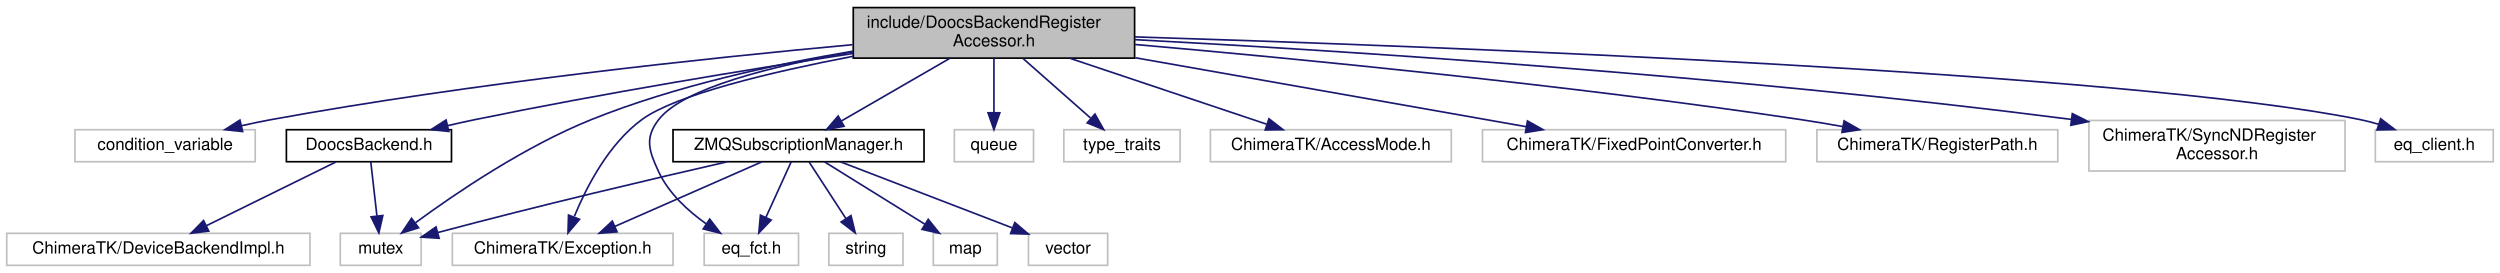
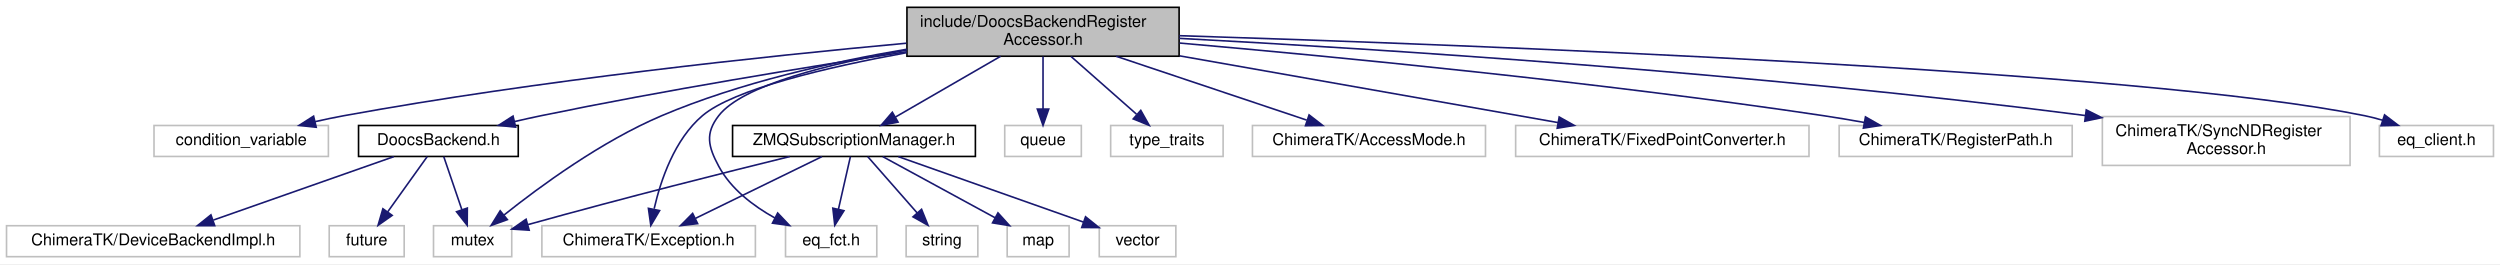
- <svg xmlns="http://www.w3.org/2000/svg" xmlns:xlink="http://www.w3.org/1999/xlink" width="1484pt" height="162pt" viewBox="0.00 0.00 1484.00 162.00">
+ <svg xmlns="http://www.w3.org/2000/svg" xmlns:xlink="http://www.w3.org/1999/xlink" width="1534pt" height="162pt" viewBox="0.00 0.00 1534.00 162.00">
  <g id="graph0" class="graph" transform="scale(1 1) rotate(0) translate(4 158)">
-     <polygon fill="#ffffff" stroke="transparent" points="-4,4 -4,-158 1480,-158 1480,4 -4,4" />
+     <polygon fill="#ffffff" stroke="transparent" points="-4,4 -4,-158 1530,-158 1530,4 -4,4" />
    <g id="node1" class="node">
-       <polygon fill="#bfbfbf" stroke="#000000" points="502.5,-123.5 502.5,-153.5 669.5,-153.5 669.5,-123.5 502.5,-123.5" />
-       <text text-anchor="start" x="510.5" y="-141.5" font-family="Helvetica,sans-Serif" font-size="10.00" fill="#000000">include/DoocsBackendRegister</text>
-       <text text-anchor="middle" x="586" y="-130.5" font-family="Helvetica,sans-Serif" font-size="10.00" fill="#000000">Accessor.h</text>
+       <polygon fill="#bfbfbf" stroke="#000000" points="552.5,-123.5 552.5,-153.5 719.5,-153.5 719.5,-123.5 552.5,-123.5" />
+       <text text-anchor="start" x="560.5" y="-141.5" font-family="Helvetica,sans-Serif" font-size="10.00" fill="#000000">include/DoocsBackendRegister</text>
+       <text text-anchor="middle" x="636" y="-130.5" font-family="Helvetica,sans-Serif" font-size="10.00" fill="#000000">Accessor.h</text>
    </g>
    <g id="node2" class="node">
-       <polygon fill="#ffffff" stroke="#bfbfbf" points="40.5,-62 40.5,-81 147.5,-81 147.5,-62 40.5,-62" />
-       <text text-anchor="middle" x="94" y="-69" font-family="Helvetica,sans-Serif" font-size="10.00" fill="#000000">condition_variable</text>
+       <polygon fill="#ffffff" stroke="#bfbfbf" points="90.5,-62 90.5,-81 197.5,-81 197.5,-62 90.5,-62" />
+       <text text-anchor="middle" x="144" y="-69" font-family="Helvetica,sans-Serif" font-size="10.00" fill="#000000">condition_variable</text>
    </g>
    <g id="edge1" class="edge">
-       <path fill="none" stroke="#191970" d="M502.103,-131.475C415.293,-123.494 275.998,-108.698 157,-87 151.25,-85.952 145.243,-84.691 139.318,-83.348" />
-       <polygon fill="#191970" stroke="#191970" points="140.023,-79.918 129.487,-81.032 138.418,-86.732 140.023,-79.918" />
+       <path fill="none" stroke="#191970" d="M552.103,-131.475C465.293,-123.494 325.998,-108.698 207,-87 201.25,-85.952 195.243,-84.691 189.318,-83.348" />
+       <polygon fill="#191970" stroke="#191970" points="190.023,-79.918 179.487,-81.032 188.418,-86.732 190.023,-79.918" />
    </g>
    <g id="node3" class="node">
-       <polygon fill="#ffffff" stroke="#bfbfbf" points="198,-.5 198,-19.5 246,-19.5 246,-.5 198,-.5" />
-       <text text-anchor="middle" x="222" y="-7.5" font-family="Helvetica,sans-Serif" font-size="10.00" fill="#000000">mutex</text>
+       <polygon fill="#ffffff" stroke="#bfbfbf" points="262,-.5 262,-19.5 310,-19.5 310,-.5 262,-.5" />
+       <text text-anchor="middle" x="286" y="-7.5" font-family="Helvetica,sans-Serif" font-size="10.00" fill="#000000">mutex</text>
    </g>
    <g id="edge2" class="edge">
-       <path fill="none" stroke="#191970" d="M502.367,-127.623C455.529,-119.783 396.721,-106.984 347,-87 307.575,-71.154 266.491,-43.294 242.626,-25.786" />
-       <polygon fill="#191970" stroke="#191970" points="244.472,-22.797 234.362,-19.63 240.291,-28.411 244.472,-22.797" />
+       <path fill="none" stroke="#191970" d="M552.489,-127.801C506.777,-120.066 449.865,-107.312 402,-87 365.07,-71.329 327.268,-43.613 305.247,-26.057" />
+       <polygon fill="#191970" stroke="#191970" points="307.323,-23.234 297.351,-19.655 302.914,-28.672 307.323,-23.234" />
    </g>
    <g id="node4" class="node">
-       <polygon fill="#ffffff" stroke="#bfbfbf" points="562.5,-62 562.5,-81 609.5,-81 609.5,-62 562.5,-62" />
-       <text text-anchor="middle" x="586" y="-69" font-family="Helvetica,sans-Serif" font-size="10.00" fill="#000000">queue</text>
+       <polygon fill="#ffffff" stroke="#bfbfbf" points="612.5,-62 612.5,-81 659.5,-81 659.5,-62 612.5,-62" />
+       <text text-anchor="middle" x="636" y="-69" font-family="Helvetica,sans-Serif" font-size="10.00" fill="#000000">queue</text>
    </g>
    <g id="edge3" class="edge">
-       <path fill="none" stroke="#191970" d="M586,-123.297C586,-113.77 586,-101.395 586,-91.131" />
-       <polygon fill="#191970" stroke="#191970" points="589.5,-91.055 586,-81.055 582.5,-91.055 589.5,-91.055" />
+       <path fill="none" stroke="#191970" d="M636,-123.297C636,-113.77 636,-101.395 636,-91.131" />
+       <polygon fill="#191970" stroke="#191970" points="639.5,-91.055 636,-81.055 632.5,-91.055 639.5,-91.055" />
    </g>
    <g id="node5" class="node">
-       <polygon fill="#ffffff" stroke="#bfbfbf" points="627.5,-62 627.5,-81 696.5,-81 696.5,-62 627.5,-62" />
-       <text text-anchor="middle" x="662" y="-69" font-family="Helvetica,sans-Serif" font-size="10.00" fill="#000000">type_traits</text>
+       <polygon fill="#ffffff" stroke="#bfbfbf" points="677.5,-62 677.5,-81 746.5,-81 746.5,-62 677.5,-62" />
+       <text text-anchor="middle" x="712" y="-69" font-family="Helvetica,sans-Serif" font-size="10.00" fill="#000000">type_traits</text>
    </g>
    <g id="edge4" class="edge">
-       <path fill="none" stroke="#191970" d="M603.246,-123.297C615.202,-112.756 631.112,-98.73 643.36,-87.932" />
-       <polygon fill="#191970" stroke="#191970" points="645.975,-90.293 651.162,-81.055 641.346,-85.043 645.975,-90.293" />
+       <path fill="none" stroke="#191970" d="M653.246,-123.297C665.202,-112.756 681.112,-98.73 693.36,-87.932" />
+       <polygon fill="#191970" stroke="#191970" points="695.975,-90.293 701.162,-81.055 691.346,-85.043 695.975,-90.293" />
    </g>
    <g id="node6" class="node">
-       <polygon fill="#ffffff" stroke="#bfbfbf" points="714.5,-62 714.5,-81 857.5,-81 857.5,-62 714.5,-62" />
-       <text text-anchor="middle" x="786" y="-69" font-family="Helvetica,sans-Serif" font-size="10.00" fill="#000000">ChimeraTK/AccessMode.h</text>
+       <polygon fill="#ffffff" stroke="#bfbfbf" points="764.5,-62 764.5,-81 907.5,-81 907.5,-62 764.5,-62" />
+       <text text-anchor="middle" x="836" y="-69" font-family="Helvetica,sans-Serif" font-size="10.00" fill="#000000">ChimeraTK/AccessMode.h</text>
    </g>
    <g id="edge5" class="edge">
-       <path fill="none" stroke="#191970" d="M630.884,-123.464C666.057,-111.681 714.461,-95.466 747.796,-84.298" />
-       <polygon fill="#191970" stroke="#191970" points="749.256,-87.501 757.626,-81.005 747.032,-80.863 749.256,-87.501" />
+       <path fill="none" stroke="#191970" d="M680.884,-123.464C716.057,-111.681 764.461,-95.466 797.796,-84.298" />
+       <polygon fill="#191970" stroke="#191970" points="799.256,-87.501 807.626,-81.005 797.032,-80.863 799.256,-87.501" />
    </g>
    <g id="node7" class="node">
-       <polygon fill="#ffffff" stroke="#bfbfbf" points="264.5,-.5 264.5,-19.5 395.5,-19.5 395.5,-.5 264.5,-.5" />
-       <text text-anchor="middle" x="330" y="-7.5" font-family="Helvetica,sans-Serif" font-size="10.00" fill="#000000">ChimeraTK/Exception.h</text>
+       <polygon fill="#ffffff" stroke="#bfbfbf" points="328.5,-.5 328.5,-19.5 459.5,-19.5 459.5,-.5 328.5,-.5" />
+       <text text-anchor="middle" x="394" y="-7.5" font-family="Helvetica,sans-Serif" font-size="10.00" fill="#000000">ChimeraTK/Exception.h</text>
    </g>
    <g id="edge6" class="edge">
-       <path fill="none" stroke="#191970" d="M502.33,-124.587C453.305,-115.162 397.161,-101.768 377,-87 357.329,-72.592 344.201,-47.23 336.933,-29.566" />
-       <polygon fill="#191970" stroke="#191970" points="340.009,-27.812 333.159,-19.73 333.474,-30.32 340.009,-27.812" />
+       <path fill="none" stroke="#191970" d="M552.401,-125.699C502.879,-116.652 446.161,-103.262 427,-87 409.899,-72.486 401.426,-47.515 397.392,-29.954" />
+       <polygon fill="#191970" stroke="#191970" points="400.728,-28.787 395.336,-19.667 393.864,-30.159 400.728,-28.787" />
    </g>
    <g id="node8" class="node">
-       <polygon fill="#ffffff" stroke="#bfbfbf" points="876,-62 876,-81 1056,-81 1056,-62 876,-62" />
-       <text text-anchor="middle" x="966" y="-69" font-family="Helvetica,sans-Serif" font-size="10.00" fill="#000000">ChimeraTK/FixedPointConverter.h</text>
+       <polygon fill="#ffffff" stroke="#bfbfbf" points="926,-62 926,-81 1106,-81 1106,-62 926,-62" />
+       <text text-anchor="middle" x="1016" y="-69" font-family="Helvetica,sans-Serif" font-size="10.00" fill="#000000">ChimeraTK/FixedPointConverter.h</text>
    </g>
    <g id="edge7" class="edge">
-       <path fill="none" stroke="#191970" d="M669.863,-123.714C739.883,-111.368 838.219,-94.03 902.023,-82.78" />
-       <polygon fill="#191970" stroke="#191970" points="902.716,-86.212 911.957,-81.029 901.501,-79.318 902.716,-86.212" />
+       <path fill="none" stroke="#191970" d="M719.863,-123.714C789.883,-111.368 888.219,-94.03 952.023,-82.78" />
+       <polygon fill="#191970" stroke="#191970" points="952.716,-86.212 961.957,-81.029 951.501,-79.318 952.716,-86.212" />
    </g>
    <g id="node9" class="node">
-       <polygon fill="#ffffff" stroke="#bfbfbf" points="1074.5,-62 1074.5,-81 1217.5,-81 1217.5,-62 1074.5,-62" />
-       <text text-anchor="middle" x="1146" y="-69" font-family="Helvetica,sans-Serif" font-size="10.00" fill="#000000">ChimeraTK/RegisterPath.h</text>
+       <polygon fill="#ffffff" stroke="#bfbfbf" points="1124.5,-62 1124.5,-81 1267.5,-81 1267.5,-62 1124.5,-62" />
+       <text text-anchor="middle" x="1196" y="-69" font-family="Helvetica,sans-Serif" font-size="10.00" fill="#000000">ChimeraTK/RegisterPath.h</text>
    </g>
    <g id="edge8" class="edge">
-       <path fill="none" stroke="#191970" d="M669.767,-131.589C765.588,-123.199 927.058,-107.578 1065,-87 1073.054,-85.799 1081.527,-84.366 1089.836,-82.864" />
-       <polygon fill="#191970" stroke="#191970" points="1090.655,-86.272 1099.85,-81.009 1089.38,-79.389 1090.655,-86.272" />
+       <path fill="none" stroke="#191970" d="M719.767,-131.589C815.588,-123.199 977.058,-107.578 1115,-87 1123.054,-85.799 1131.527,-84.366 1139.836,-82.864" />
+       <polygon fill="#191970" stroke="#191970" points="1140.655,-86.272 1149.85,-81.009 1139.38,-79.389 1140.655,-86.272" />
    </g>
    <g id="node10" class="node">
-       <polygon fill="#ffffff" stroke="#bfbfbf" points="1236,-56.5 1236,-86.5 1388,-86.5 1388,-56.5 1236,-56.5" />
-       <text text-anchor="start" x="1244" y="-74.5" font-family="Helvetica,sans-Serif" font-size="10.00" fill="#000000">ChimeraTK/SyncNDRegister</text>
-       <text text-anchor="middle" x="1312" y="-63.5" font-family="Helvetica,sans-Serif" font-size="10.00" fill="#000000">Accessor.h</text>
+       <polygon fill="#ffffff" stroke="#bfbfbf" points="1286,-56.5 1286,-86.5 1438,-86.5 1438,-56.5 1286,-56.5" />
+       <text text-anchor="start" x="1294" y="-74.5" font-family="Helvetica,sans-Serif" font-size="10.00" fill="#000000">ChimeraTK/SyncNDRegister</text>
+       <text text-anchor="middle" x="1362" y="-63.5" font-family="Helvetica,sans-Serif" font-size="10.00" fill="#000000">Accessor.h</text>
    </g>
    <g id="edge9" class="edge">
-       <path fill="none" stroke="#191970" d="M669.511,-134.467C790.144,-128.045 1020.315,-113.563 1225.539,-87.114" />
-       <polygon fill="#191970" stroke="#191970" points="1226.136,-90.566 1235.601,-85.805 1225.233,-83.624 1226.136,-90.566" />
+       <path fill="none" stroke="#191970" d="M719.511,-134.467C840.144,-128.045 1070.315,-113.563 1275.539,-87.114" />
+       <polygon fill="#191970" stroke="#191970" points="1276.136,-90.566 1285.601,-85.805 1275.233,-83.624 1276.136,-90.566" />
    </g>
    <g id="node11" class="node">
-       <polygon fill="#ffffff" stroke="#bfbfbf" points="1406,-62 1406,-81 1476,-81 1476,-62 1406,-62" />
-       <text text-anchor="middle" x="1441" y="-69" font-family="Helvetica,sans-Serif" font-size="10.00" fill="#000000">eq_client.h</text>
+       <polygon fill="#ffffff" stroke="#bfbfbf" points="1456,-62 1456,-81 1526,-81 1526,-62 1456,-62" />
+       <text text-anchor="middle" x="1491" y="-69" font-family="Helvetica,sans-Serif" font-size="10.00" fill="#000000">eq_client.h</text>
    </g>
    <g id="edge10" class="edge">
-       <path fill="none" stroke="#191970" d="M669.598,-136.105C847.768,-130.525 1259.797,-114.964 1397,-87 1400.626,-86.261 1404.359,-85.292 1408.045,-84.199" />
-       <polygon fill="#191970" stroke="#191970" points="1409.167,-87.515 1417.589,-81.087 1406.997,-80.859 1409.167,-87.515" />
+       <path fill="none" stroke="#191970" d="M719.598,-136.105C897.768,-130.525 1309.797,-114.964 1447,-87 1450.626,-86.261 1454.359,-85.292 1458.045,-84.199" />
+       <polygon fill="#191970" stroke="#191970" points="1459.167,-87.515 1467.589,-81.087 1456.997,-80.859 1459.167,-87.515" />
    </g>
    <g id="node12" class="node">
-       <polygon fill="#ffffff" stroke="#bfbfbf" points="414,-.5 414,-19.5 470,-19.5 470,-.5 414,-.5" />
-       <text text-anchor="middle" x="442" y="-7.5" font-family="Helvetica,sans-Serif" font-size="10.00" fill="#000000">eq_fct.h</text>
+       <polygon fill="#ffffff" stroke="#bfbfbf" points="478,-.5 478,-19.5 534,-19.5 534,-.5 478,-.5" />
+       <text text-anchor="middle" x="506" y="-7.5" font-family="Helvetica,sans-Serif" font-size="10.00" fill="#000000">eq_fct.h</text>
    </g>
    <g id="edge11" class="edge">
-       <path fill="none" stroke="#191970" d="M502.388,-127.254C454.673,-118.933 401.527,-105.766 387,-87 378.566,-76.105 381.167,-68.482 387,-56 392.946,-43.275 404.336,-32.831 415.215,-25.129" />
-       <polygon fill="#191970" stroke="#191970" points="417.277,-27.962 423.717,-19.549 413.436,-22.11 417.277,-27.962" />
+       <path fill="none" stroke="#191970" d="M552.388,-127.254C504.673,-118.933 451.527,-105.766 437,-87 428.566,-76.105 430.499,-68.147 437,-56 444.452,-42.077 458.185,-31.64 471.449,-24.258" />
+       <polygon fill="#191970" stroke="#191970" points="473.173,-27.308 480.474,-19.63 469.978,-21.079 473.173,-27.308" />
    </g>
    <g id="node13" class="node">
      <g id="a_node13">
        <a xlink:href="_doocs_backend_8h.html" target="_top" xlink:title="DoocsBackend.h">
-           <polygon fill="#ffffff" stroke="#000000" points="166,-62 166,-81 264,-81 264,-62 166,-62" />
-           <text text-anchor="middle" x="215" y="-69" font-family="Helvetica,sans-Serif" font-size="10.00" fill="#000000">DoocsBackend.h</text>
+           <polygon fill="#ffffff" stroke="#000000" points="216,-62 216,-81 314,-81 314,-62 216,-62" />
+           <text text-anchor="middle" x="265" y="-69" font-family="Helvetica,sans-Serif" font-size="10.00" fill="#000000">DoocsBackend.h</text>
        </a>
      </g>
    </g>
    <g id="edge12" class="edge">
-       <path fill="none" stroke="#191970" d="M502.347,-126.262C440.22,-116.749 353.529,-102.583 278,-87 272.691,-85.905 267.152,-84.674 261.656,-83.396" />
-       <polygon fill="#191970" stroke="#191970" points="262.41,-79.978 251.871,-81.066 260.789,-86.787 262.41,-79.978" />
+       <path fill="none" stroke="#191970" d="M552.347,-126.262C490.22,-116.749 403.529,-102.583 328,-87 322.691,-85.905 317.152,-84.674 311.656,-83.396" />
+       <polygon fill="#191970" stroke="#191970" points="312.41,-79.978 301.871,-81.066 310.789,-86.787 312.41,-79.978" />
    </g>
-     <g id="node15" class="node">
-       <g id="a_node15">
+     <g id="node16" class="node">
+       <g id="a_node16">
        <a xlink:href="_z_m_q_subscription_manager_8h.html" target="_top" xlink:title="ZMQSubscriptionManager.h">
-           <polygon fill="#ffffff" stroke="#000000" points="395.5,-62 395.5,-81 544.5,-81 544.5,-62 395.5,-62" />
-           <text text-anchor="middle" x="470" y="-69" font-family="Helvetica,sans-Serif" font-size="10.00" fill="#000000">ZMQSubscriptionManager.h</text>
+           <polygon fill="#ffffff" stroke="#000000" points="445.5,-62 445.5,-81 594.5,-81 594.5,-62 445.5,-62" />
+           <text text-anchor="middle" x="520" y="-69" font-family="Helvetica,sans-Serif" font-size="10.00" fill="#000000">ZMQSubscriptionManager.h</text>
        </a>
      </g>
    </g>
-     <g id="edge15" class="edge">
-       <path fill="none" stroke="#191970" d="M559.967,-123.464C540.679,-112.323 514.532,-97.221 495.397,-86.169" />
-       <polygon fill="#191970" stroke="#191970" points="497.038,-83.075 486.628,-81.104 493.536,-89.136 497.038,-83.075" />
+     <g id="edge16" class="edge">
+       <path fill="none" stroke="#191970" d="M609.967,-123.464C590.679,-112.323 564.532,-97.221 545.397,-86.169" />
+       <polygon fill="#191970" stroke="#191970" points="547.038,-83.075 536.628,-81.104 543.537,-89.136 547.038,-83.075" />
    </g>
    <g id="edge13" class="edge">
-       <path fill="none" stroke="#191970" d="M216.094,-61.891C217.064,-53.366 218.513,-40.639 219.732,-29.924" />
-       <polygon fill="#191970" stroke="#191970" points="223.237,-30.077 220.891,-19.745 216.282,-29.285 223.237,-30.077" />
+       <path fill="none" stroke="#191970" d="M268.281,-61.891C271.253,-53.186 275.721,-40.102 279.427,-29.249" />
+       <polygon fill="#191970" stroke="#191970" points="282.753,-30.339 282.673,-19.745 276.129,-28.077 282.753,-30.339" />
    </g>
    <g id="node14" class="node">
+       <polygon fill="#ffffff" stroke="#bfbfbf" points="198,-.5 198,-19.5 244,-19.5 244,-.5 198,-.5" />
+       <text text-anchor="middle" x="221" y="-7.5" font-family="Helvetica,sans-Serif" font-size="10.00" fill="#000000">future</text>
+     </g>
+     <g id="edge14" class="edge">
+       <path fill="none" stroke="#191970" d="M258.125,-61.891C251.641,-52.827 241.759,-39.015 233.82,-27.919" />
+       <polygon fill="#191970" stroke="#191970" points="236.637,-25.841 227.972,-19.745 230.944,-29.914 236.637,-25.841" />
+     </g>
+     <g id="node15" class="node">
      <polygon fill="#ffffff" stroke="#bfbfbf" points="0,-.5 0,-19.5 180,-19.5 180,-.5 0,-.5" />
      <text text-anchor="middle" x="90" y="-7.5" font-family="Helvetica,sans-Serif" font-size="10.00" fill="#000000">ChimeraTK/DeviceBackendImpl.h</text>
    </g>
-     <g id="edge14" class="edge">
-       <path fill="none" stroke="#191970" d="M195.469,-61.891C174.829,-51.736 142.072,-35.62 118.54,-24.042" />
-       <polygon fill="#191970" stroke="#191970" points="119.912,-20.816 109.394,-19.542 116.822,-27.097 119.912,-20.816" />
+     <g id="edge15" class="edge">
+       <path fill="none" stroke="#191970" d="M237.656,-61.891C207.862,-51.42 160.031,-34.611 126.919,-22.974" />
+       <polygon fill="#191970" stroke="#191970" points="127.747,-19.555 117.152,-19.542 125.426,-26.16 127.747,-19.555" />
+     </g>
+     <g id="edge18" class="edge">
+       <path fill="none" stroke="#191970" d="M480.58,-61.937C442.019,-52.462 381.405,-37.255 319.978,-20.193" />
+       <polygon fill="#191970" stroke="#191970" points="320.688,-16.758 310.115,-17.439 318.806,-23.5 320.688,-16.758" />
+     </g>
+     <g id="edge22" class="edge">
+       <path fill="none" stroke="#191970" d="M500.312,-61.891C479.508,-51.736 446.489,-35.62 422.768,-24.042" />
+       <polygon fill="#191970" stroke="#191970" points="424.071,-20.783 413.549,-19.542 421.001,-27.074 424.071,-20.783" />
+     </g>
+     <g id="edge21" class="edge">
+       <path fill="none" stroke="#191970" d="M517.812,-61.891C515.851,-53.276 512.914,-40.371 510.459,-29.586" />
+       <polygon fill="#191970" stroke="#191970" points="513.851,-28.718 508.218,-19.745 507.025,-30.272 513.851,-28.718" />
+     </g>
+     <g id="node17" class="node">
+       <polygon fill="#ffffff" stroke="#bfbfbf" points="552,-.5 552,-19.5 596,-19.5 596,-.5 552,-.5" />
+       <text text-anchor="middle" x="574" y="-7.5" font-family="Helvetica,sans-Serif" font-size="10.00" fill="#000000">string</text>
    </g>
    <g id="edge17" class="edge">
-       <path fill="none" stroke="#191970" d="M427.614,-61.957C384.326,-52.056 315.254,-35.833 256,-20 255.9,-19.973 255.799,-19.946 255.699,-19.919" />
-       <polygon fill="#191970" stroke="#191970" points="256.676,-16.558 246.104,-17.251 254.8,-23.302 256.676,-16.558" />
+       <path fill="none" stroke="#191970" d="M528.438,-61.891C536.553,-52.648 549.005,-38.466 558.842,-27.263" />
+       <polygon fill="#191970" stroke="#191970" points="561.476,-29.569 565.443,-19.745 556.215,-24.95 561.476,-29.569" />
    </g>
-     <g id="edge21" class="edge">
-       <path fill="none" stroke="#191970" d="M448.125,-61.891C424.7,-51.6 387.34,-35.189 360.916,-23.581" />
-       <polygon fill="#191970" stroke="#191970" points="362.285,-20.359 351.721,-19.542 359.469,-26.768 362.285,-20.359" />
+     <g id="node18" class="node">
+       <polygon fill="#ffffff" stroke="#bfbfbf" points="614,-.5 614,-19.5 652,-19.5 652,-.5 614,-.5" />
+       <text text-anchor="middle" x="633" y="-7.5" font-family="Helvetica,sans-Serif" font-size="10.00" fill="#000000">map</text>
+     </g>
+     <g id="edge19" class="edge">
+       <path fill="none" stroke="#191970" d="M537.656,-61.891C556.149,-51.826 585.401,-35.906 606.631,-24.351" />
+       <polygon fill="#191970" stroke="#191970" points="608.357,-27.396 615.468,-19.542 605.011,-21.248 608.357,-27.396" />
+     </g>
+     <g id="node19" class="node">
+       <polygon fill="#ffffff" stroke="#bfbfbf" points="670.5,-.5 670.5,-19.5 717.5,-19.5 717.5,-.5 670.5,-.5" />
+       <text text-anchor="middle" x="694" y="-7.5" font-family="Helvetica,sans-Serif" font-size="10.00" fill="#000000">vector</text>
    </g>
    <g id="edge20" class="edge">
-       <path fill="none" stroke="#191970" d="M465.625,-61.891C461.621,-53.096 455.582,-39.831 450.611,-28.915" />
-       <polygon fill="#191970" stroke="#191970" points="453.766,-27.396 446.437,-19.745 447.395,-30.296 453.766,-27.396" />
-     </g>
-     <g id="node16" class="node">
-       <polygon fill="#ffffff" stroke="#bfbfbf" points="488,-.5 488,-19.5 532,-19.5 532,-.5 488,-.5" />
-       <text text-anchor="middle" x="510" y="-7.5" font-family="Helvetica,sans-Serif" font-size="10.00" fill="#000000">string</text>
-     </g>
-     <g id="edge16" class="edge">
-       <path fill="none" stroke="#191970" d="M476.25,-61.891C482.087,-52.917 490.951,-39.288 498.131,-28.249" />
-       <polygon fill="#191970" stroke="#191970" points="501.144,-30.036 503.662,-19.745 495.276,-26.219 501.144,-30.036" />
-     </g>
-     <g id="node17" class="node">
-       <polygon fill="#ffffff" stroke="#bfbfbf" points="550,-.5 550,-19.5 588,-19.5 588,-.5 550,-.5" />
-       <text text-anchor="middle" x="569" y="-7.5" font-family="Helvetica,sans-Serif" font-size="10.00" fill="#000000">map</text>
-     </g>
-     <g id="edge18" class="edge">
-       <path fill="none" stroke="#191970" d="M485.469,-61.891C501.452,-51.962 526.61,-36.333 545.143,-24.82" />
-       <polygon fill="#191970" stroke="#191970" points="546.992,-27.792 553.64,-19.542 543.298,-21.846 546.992,-27.792" />
-     </g>
-     <g id="node18" class="node">
-       <polygon fill="#ffffff" stroke="#bfbfbf" points="606.5,-.5 606.5,-19.5 653.5,-19.5 653.5,-.5 606.5,-.5" />
-       <text text-anchor="middle" x="630" y="-7.5" font-family="Helvetica,sans-Serif" font-size="10.00" fill="#000000">vector</text>
-     </g>
-     <g id="edge19" class="edge">
-       <path fill="none" stroke="#191970" d="M495,-61.891C522.401,-51.358 566.486,-34.413 596.777,-22.77" />
-       <polygon fill="#191970" stroke="#191970" points="598.399,-25.896 606.477,-19.041 595.887,-19.362 598.399,-25.896" />
+       <path fill="none" stroke="#191970" d="M547.188,-61.891C577.851,-51.053 627.728,-33.424 660.702,-21.769" />
+       <polygon fill="#191970" stroke="#191970" points="662.091,-24.991 670.352,-18.358 659.758,-18.391 662.091,-24.991" />
    </g>
  </g>
</svg>
